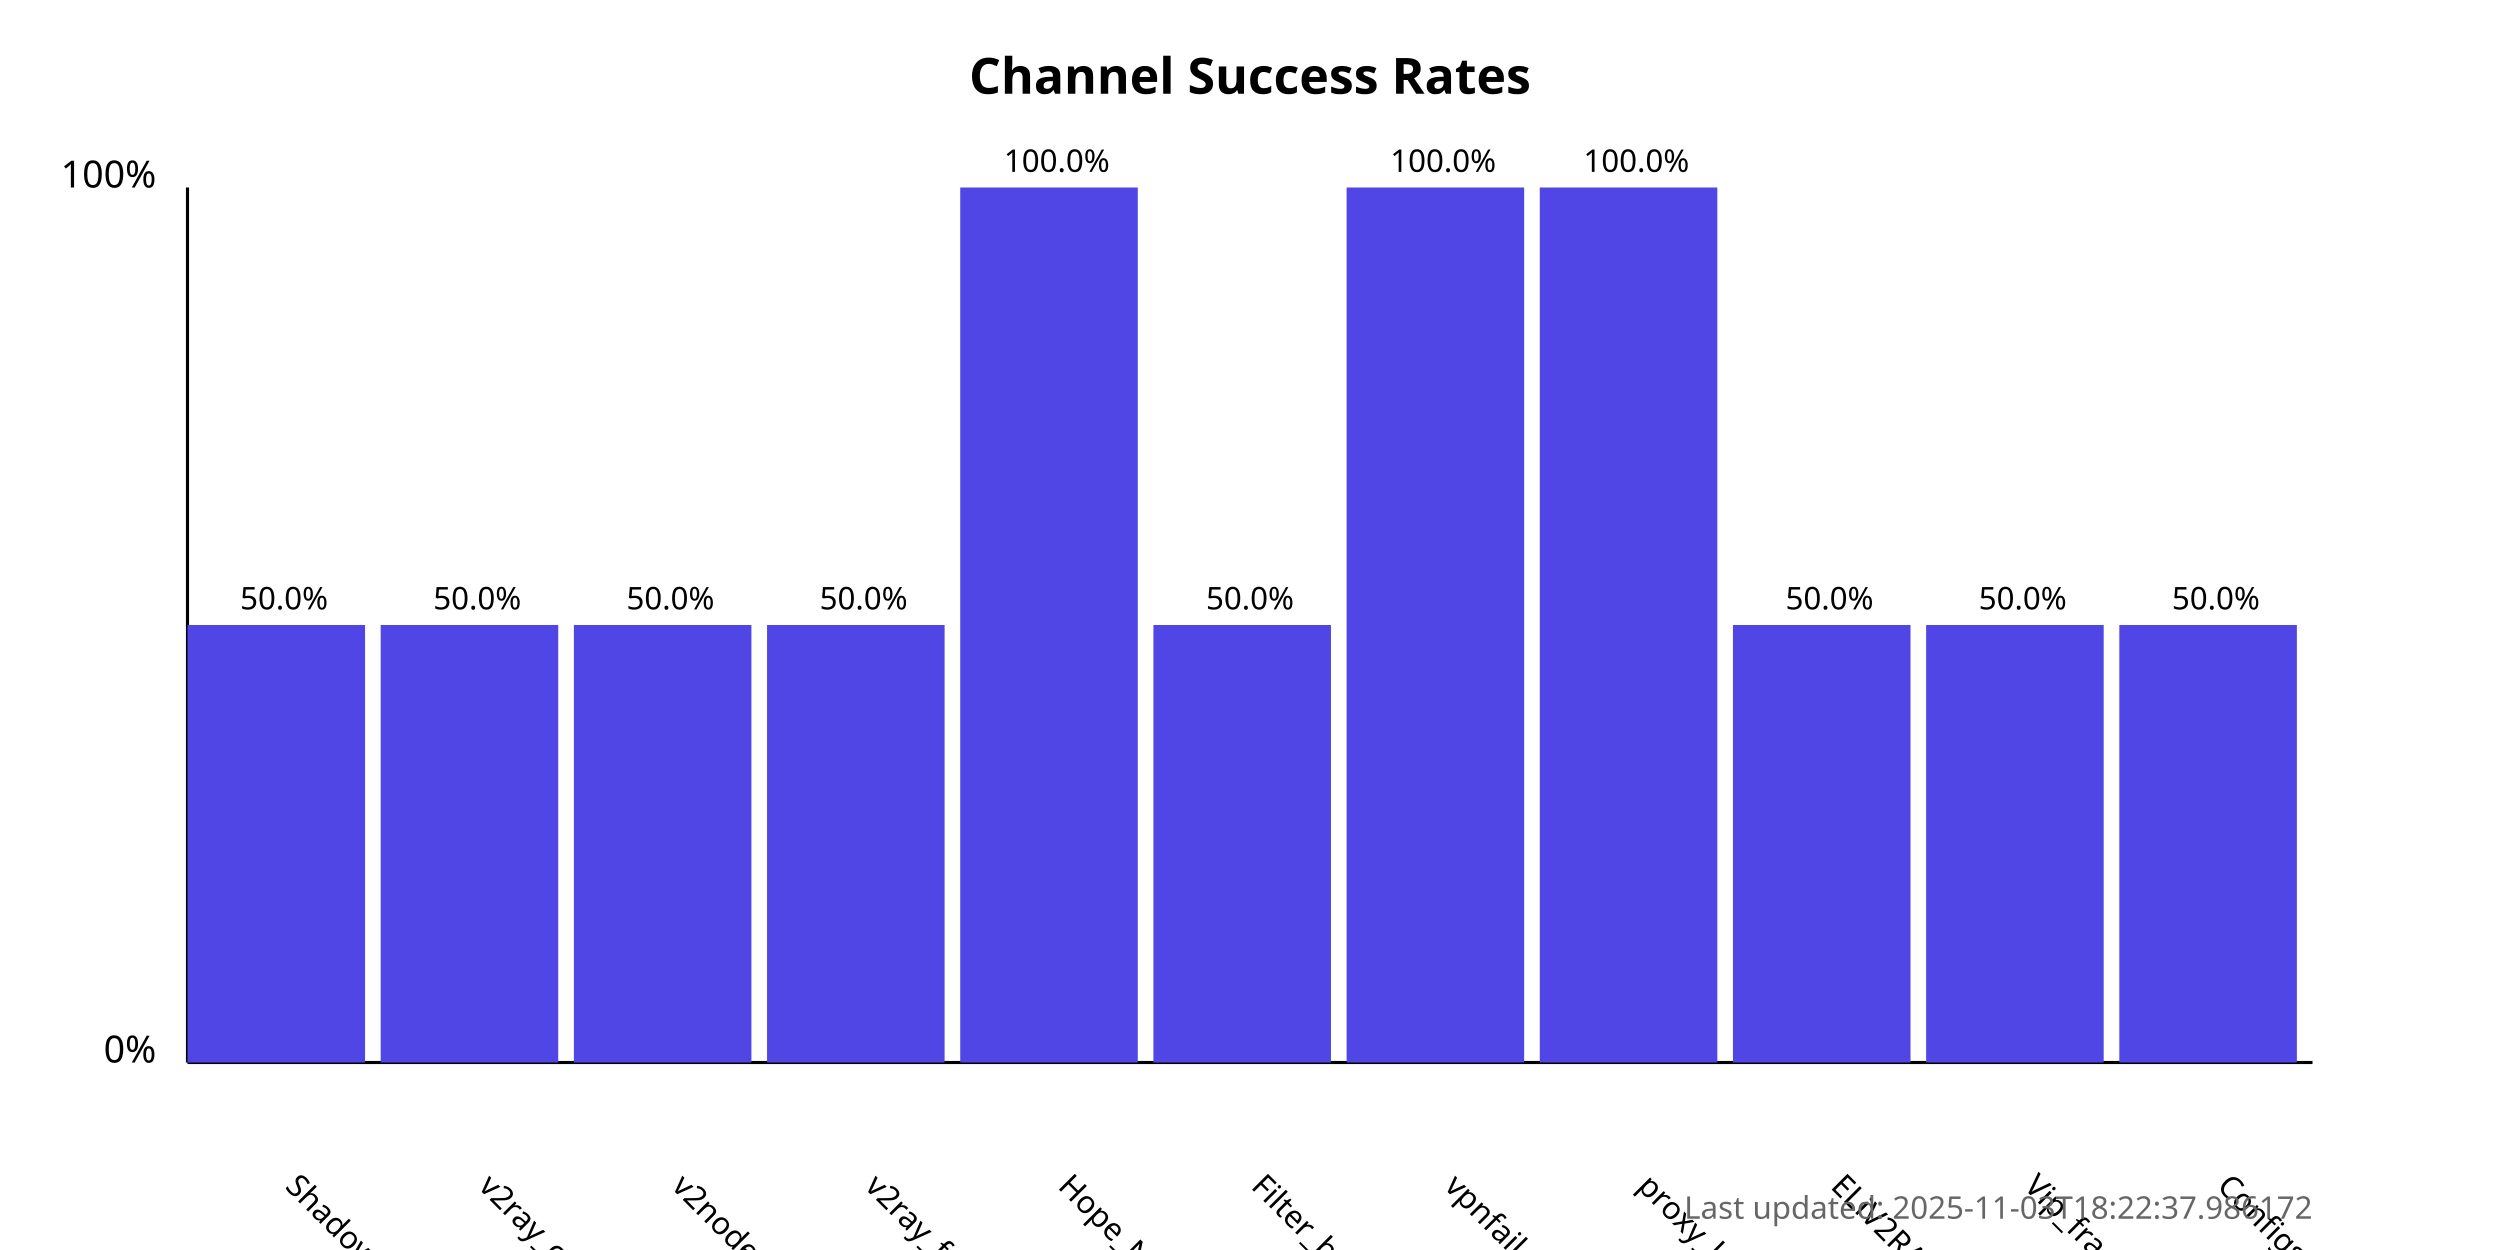
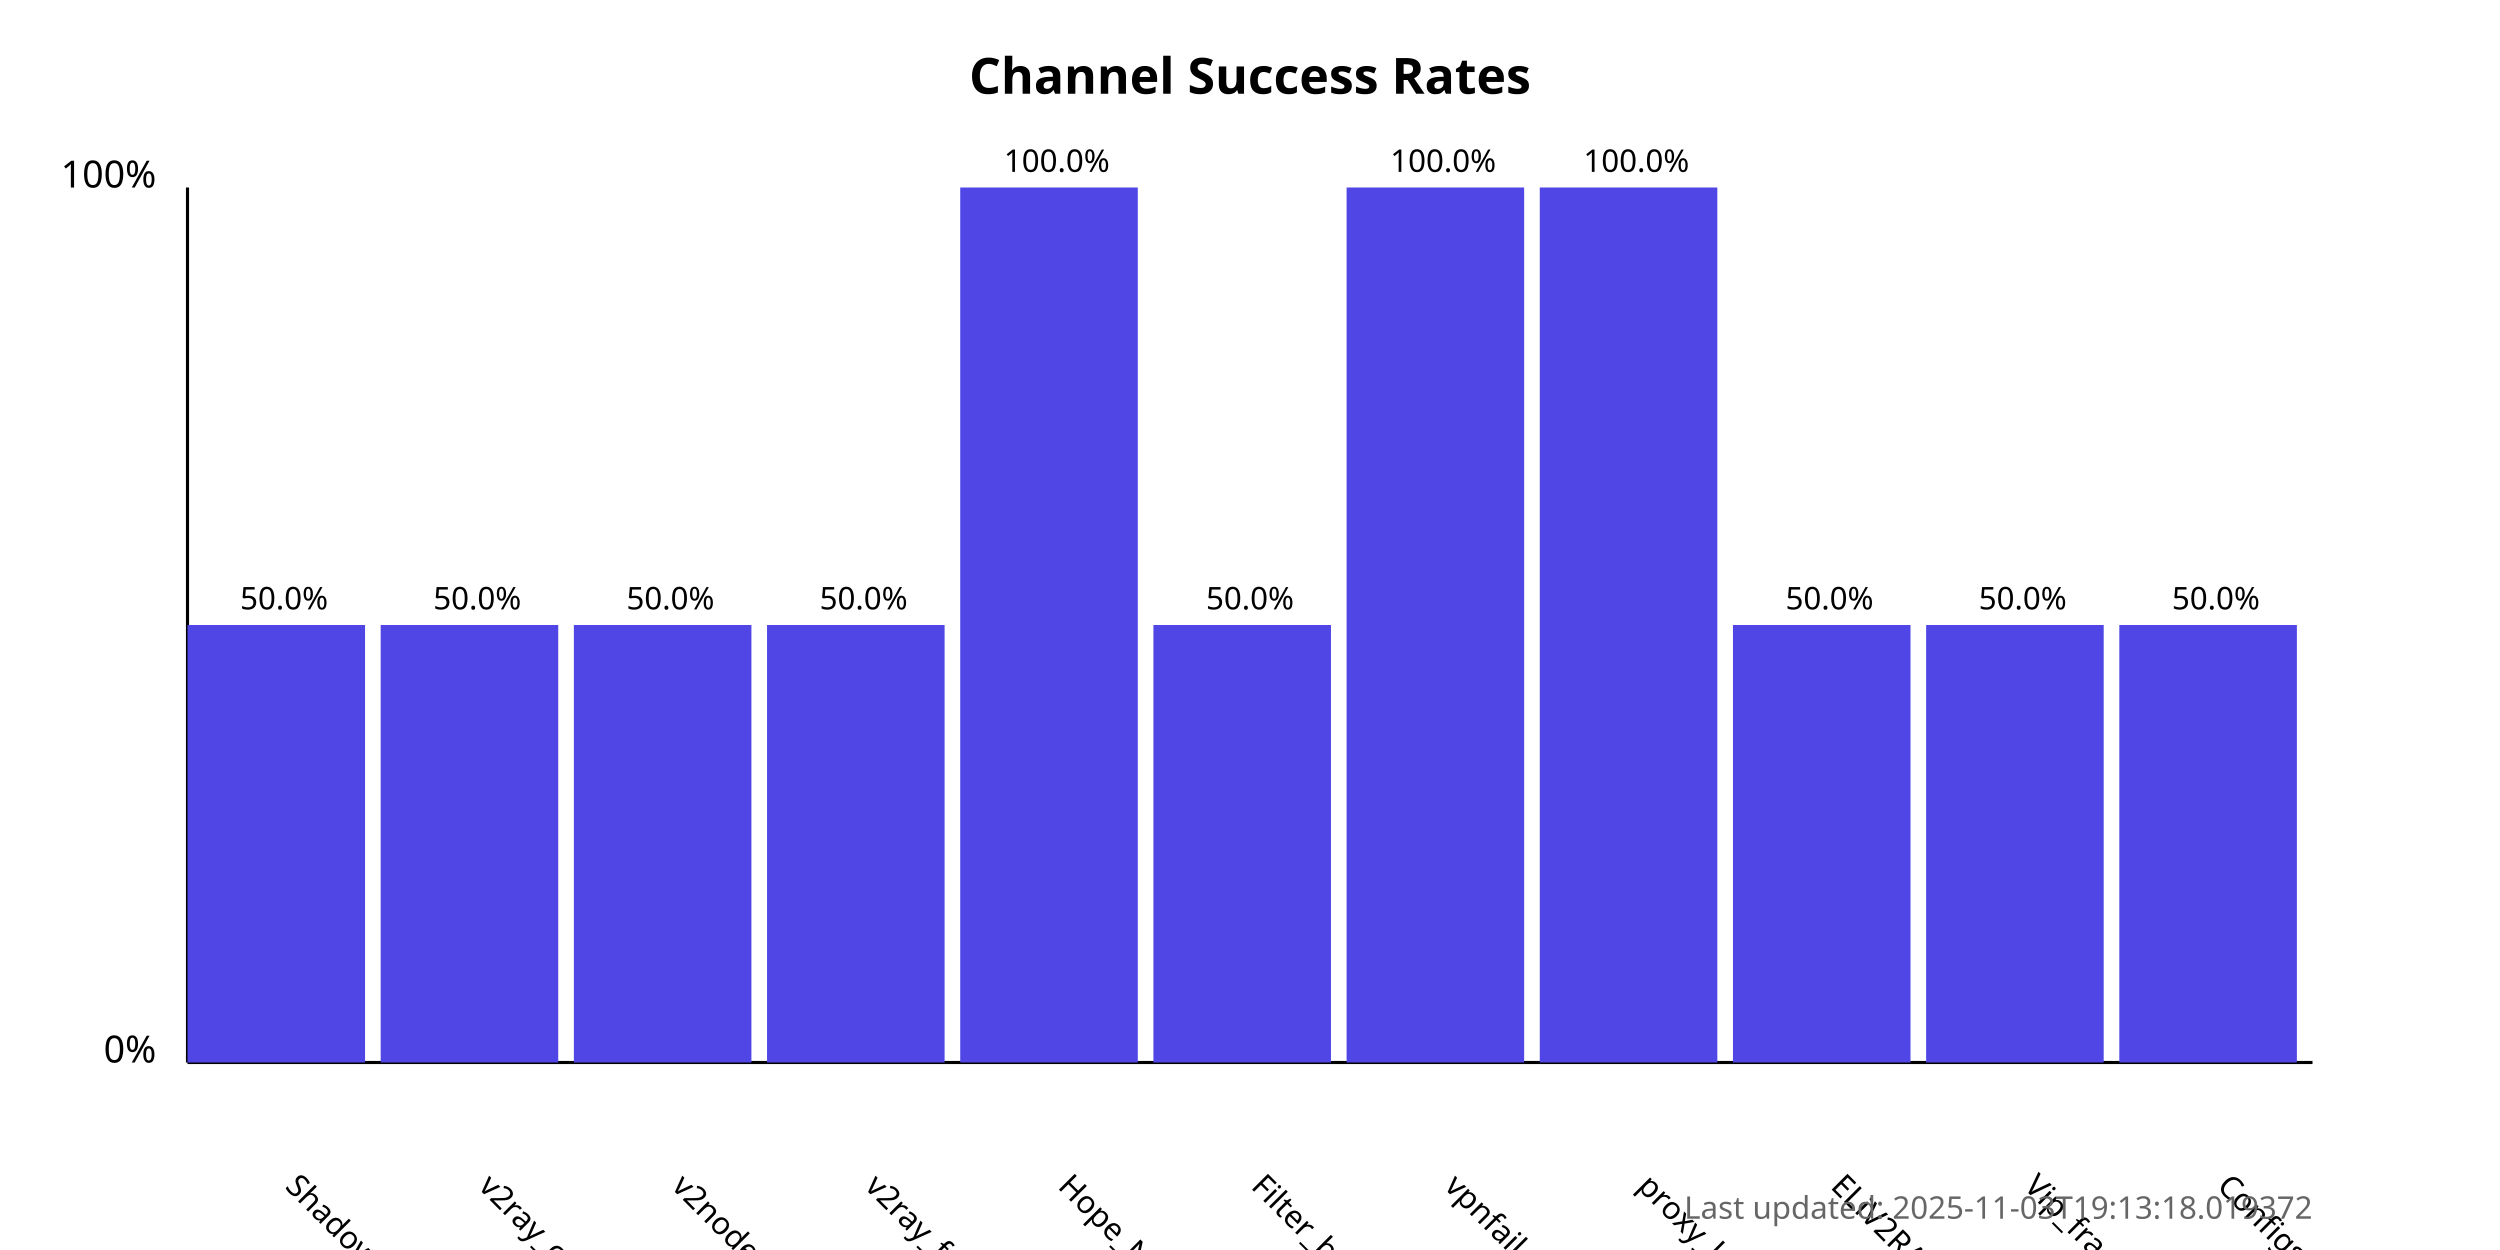
<svg xmlns="http://www.w3.org/2000/svg" width="800" height="400">
  <style>
            .chart-title { font: bold 16px sans-serif; }
            .axis-label { font: 12px sans-serif; }
            .tick-label { font: 10px sans-serif; }
            .bar { fill: #4f46e5; }
            .bar:hover { fill: #6366f1; }
            .timestamp { font: 10px sans-serif; fill: #666; }
        </style>
  <text x="400.0" y="30" text-anchor="middle" class="chart-title">
            Channel Success Rates
        </text>
  <line x1="60" y1="340" x2="60" y2="60" stroke="black" stroke-width="1" />
  <line x1="60" y1="340" x2="740" y2="340" stroke="black" stroke-width="1" />
  <text x="50" y="340" text-anchor="end" class="axis-label">0%</text>
  <text x="50" y="60" text-anchor="end" class="axis-label">100%</text>
  <g>
    <rect x="60" y="200.0" width="56.818" height="140.0" class="bar" />
    <text x="90.909" y="380" transform="rotate(45, 90.90909, 380)" text-anchor="start" class="tick-label">
                ShadowProxy66
            </text>
    <text x="90.909" y="195.0" text-anchor="middle" class="tick-label">
                50.0%
            </text>
  </g>
  <g>
    <rect x="121.818" y="200.0" width="56.818" height="140.0" class="bar" />
    <text x="152.727" y="380" transform="rotate(45, 152.7273, 380)" text-anchor="start" class="tick-label">
                v2ray_configs_pool
            </text>
    <text x="152.727" y="195.0" text-anchor="middle" class="tick-label">
                50.0%
            </text>
  </g>
  <g>
    <rect x="183.636" y="200.0" width="56.818" height="140.0" class="bar" />
    <text x="214.545" y="380" transform="rotate(45, 214.5455, 380)" text-anchor="start" class="tick-label">
                v2nodes
            </text>
    <text x="214.545" y="195.0" text-anchor="middle" class="tick-label">
                50.0%
            </text>
  </g>
  <g>
    <rect x="245.455" y="200.0" width="56.818" height="140.0" class="bar" />
    <text x="276.364" y="380" transform="rotate(45, 276.3636, 380)" text-anchor="start" class="tick-label">
                v2ray_free_conf
            </text>
    <text x="276.364" y="195.0" text-anchor="middle" class="tick-label">
                50.0%
            </text>
  </g>
  <g>
    <rect x="307.273" y="60.0" width="56.818" height="280.0" class="bar" />
    <text x="338.182" y="380" transform="rotate(45, 338.1818, 380)" text-anchor="start" class="tick-label">
                Hope_Net
            </text>
    <text x="338.182" y="55.0" text-anchor="middle" class="tick-label">
                100.0%
            </text>
  </g>
  <g>
    <rect x="369.091" y="200.0" width="56.818" height="140.0" class="bar" />
    <text x="400.0" y="380" transform="rotate(45, 400.0, 380)" text-anchor="start" class="tick-label">
                Filter_breaker
            </text>
    <text x="400.0" y="195.0" text-anchor="middle" class="tick-label">
                50.0%
            </text>
  </g>
  <g>
    <rect x="430.909" y="60.0" width="56.818" height="280.0" class="bar" />
    <text x="461.818" y="380" transform="rotate(45, 461.8182, 380)" text-anchor="start" class="tick-label">
                vpnfail_vless
            </text>
    <text x="461.818" y="55.0" text-anchor="middle" class="tick-label">
                100.0%
            </text>
  </g>
  <g>
    <rect x="492.727" y="60.0" width="56.818" height="280.0" class="bar" />
    <text x="523.636" y="380" transform="rotate(45, 523.6364, 380)" text-anchor="start" class="tick-label">
                proxy_kafee
            </text>
    <text x="523.636" y="55.0" text-anchor="middle" class="tick-label">
                100.0%
            </text>
  </g>
  <g>
    <rect x="554.545" y="200.0" width="56.818" height="140.0" class="bar" />
    <text x="585.455" y="380" transform="rotate(45, 585.4545, 380)" text-anchor="start" class="tick-label">
                ELiV2RAY
            </text>
    <text x="585.455" y="195.0" text-anchor="middle" class="tick-label">
                50.0%
            </text>
  </g>
  <g>
    <rect x="616.364" y="200.0" width="56.818" height="140.0" class="bar" />
    <text x="647.273" y="380" transform="rotate(45, 647.2727, 380)" text-anchor="start" class="tick-label">
                Vip_fragment_v2ray
            </text>
    <text x="647.273" y="195.0" text-anchor="middle" class="tick-label">
                50.0%
            </text>
  </g>
  <g>
    <rect x="678.182" y="200.0" width="56.818" height="140.0" class="bar" />
    <text x="709.091" y="380" transform="rotate(45, 709.0909, 380)" text-anchor="start" class="tick-label">
                ConfigsHubPlus
            </text>
    <text x="709.091" y="195.0" text-anchor="middle" class="tick-label">
                50.0%
            </text>
  </g>
  <text x="740" y="390" text-anchor="end" class="timestamp">
-             Last updated: 2025-11-03T18:22:37.986172
+             Last updated: 2025-11-03T19:13:18.019372
        </text>
</svg>
